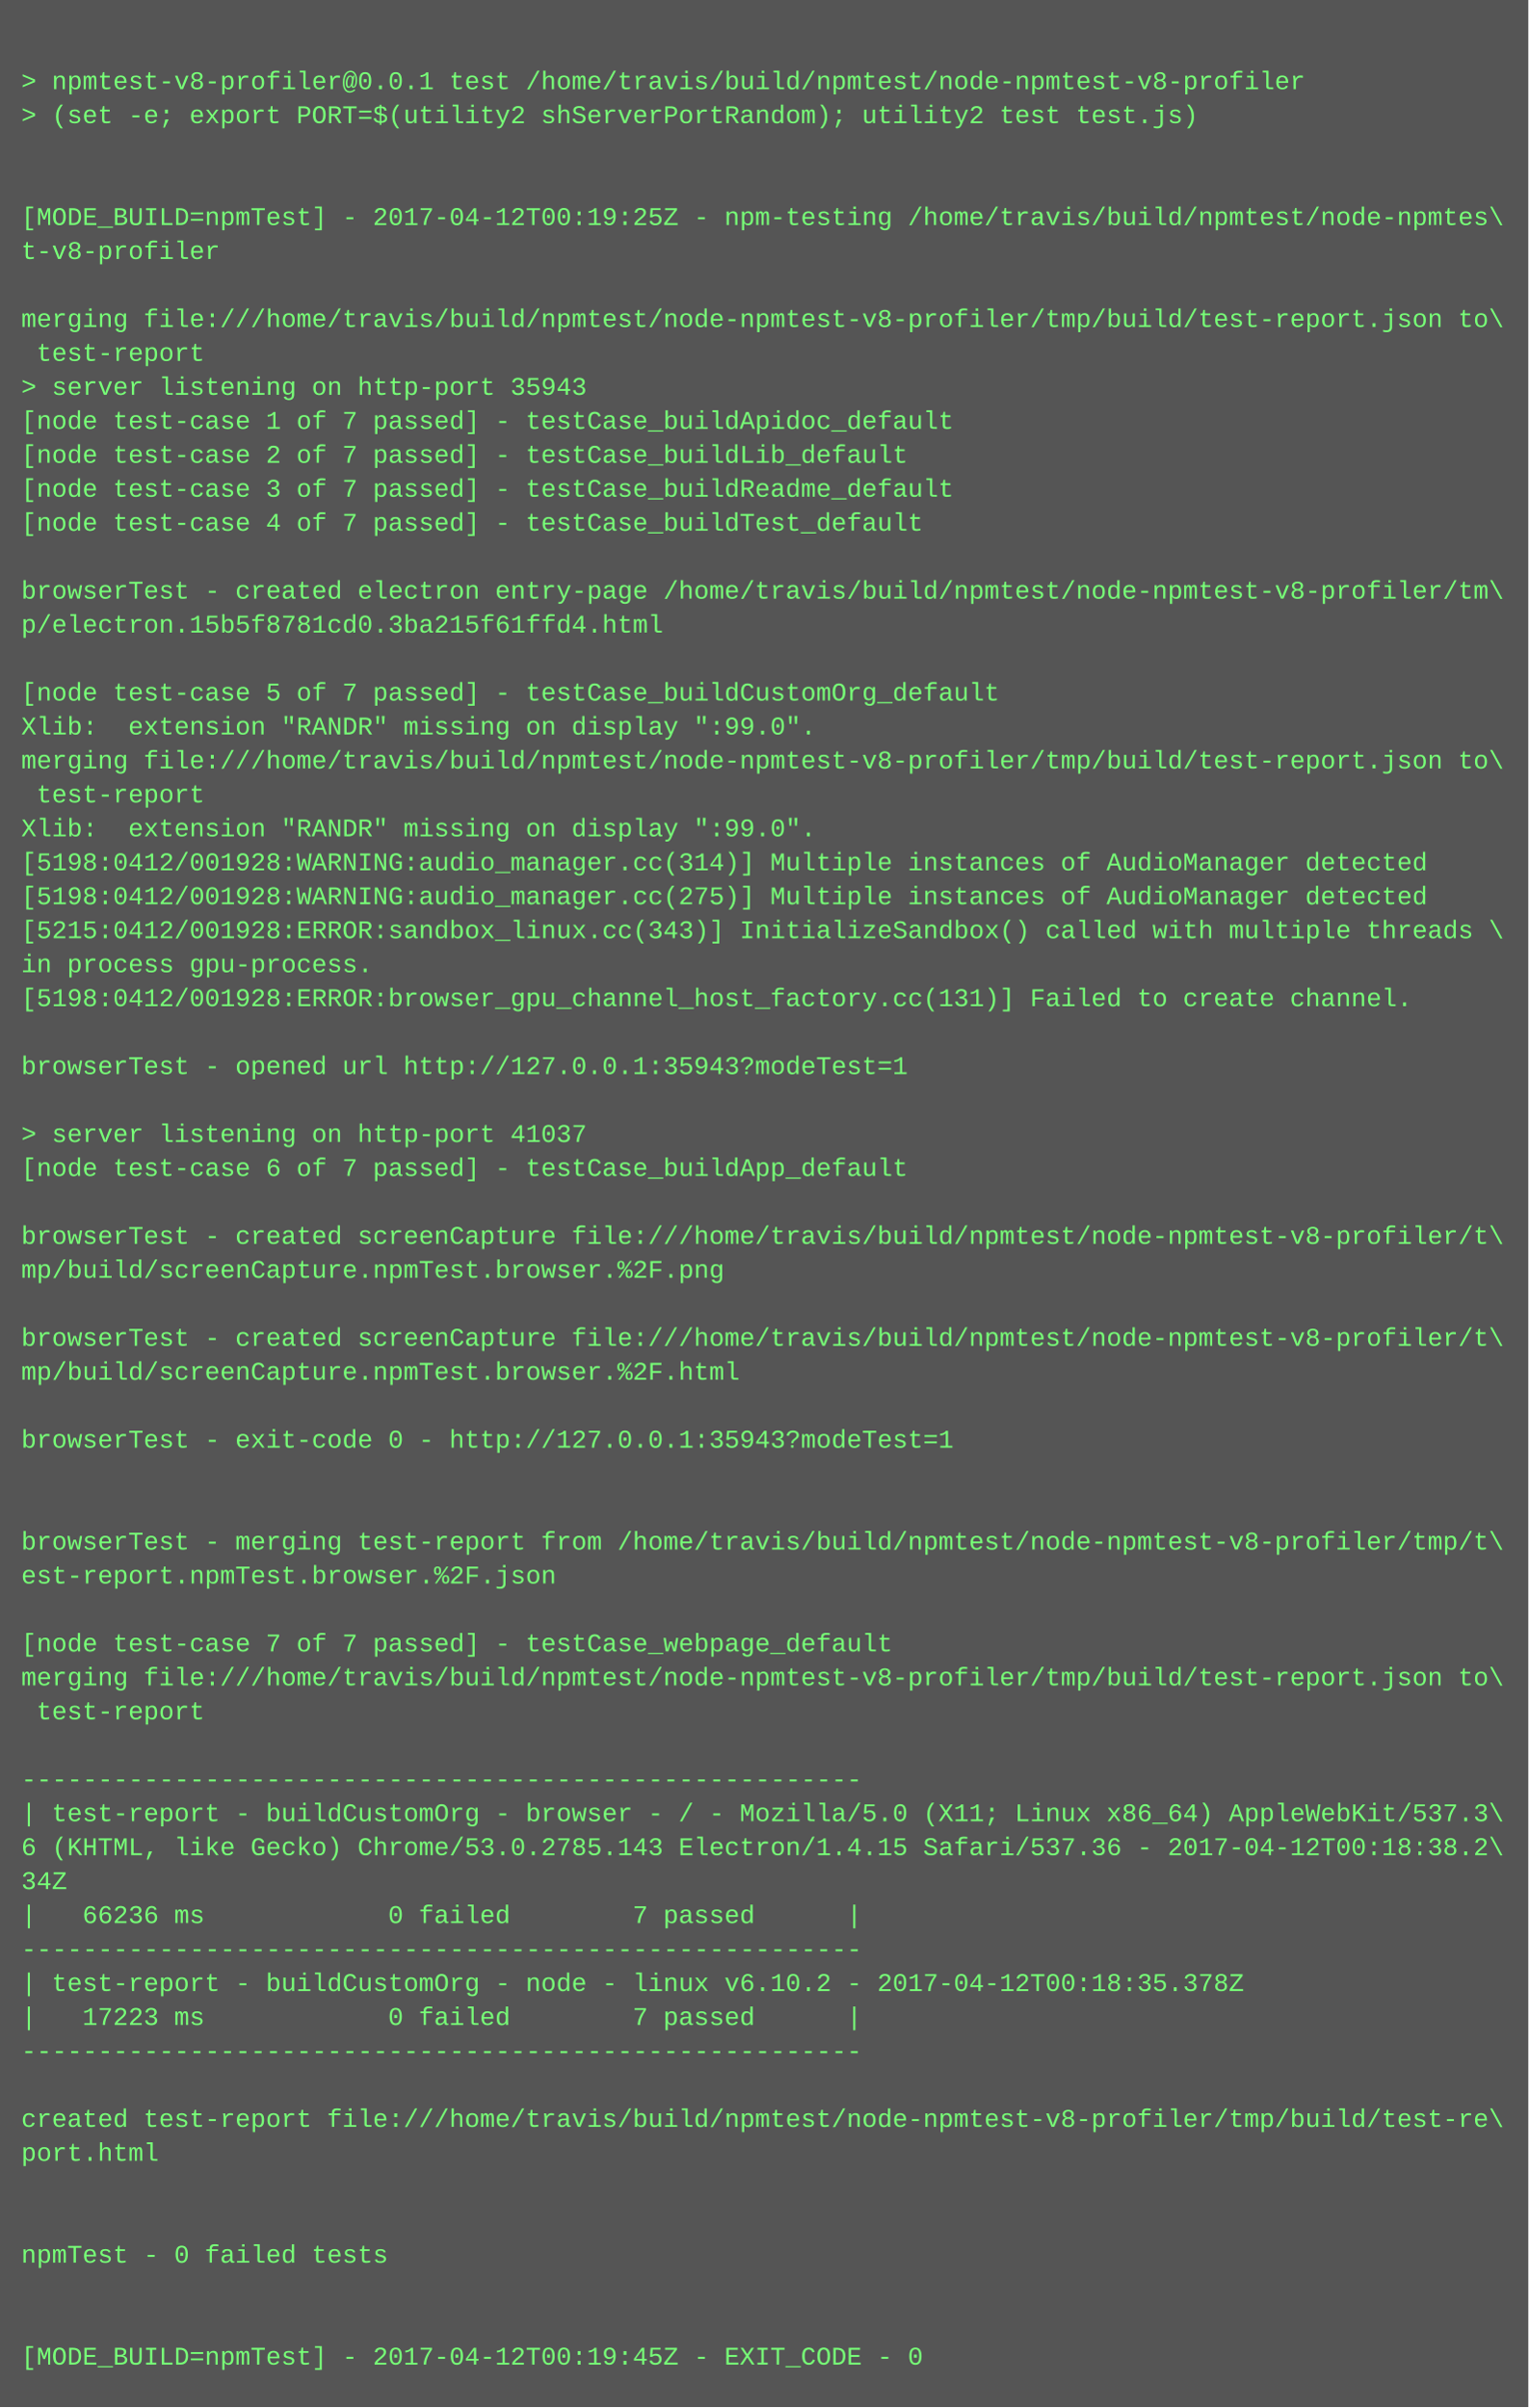
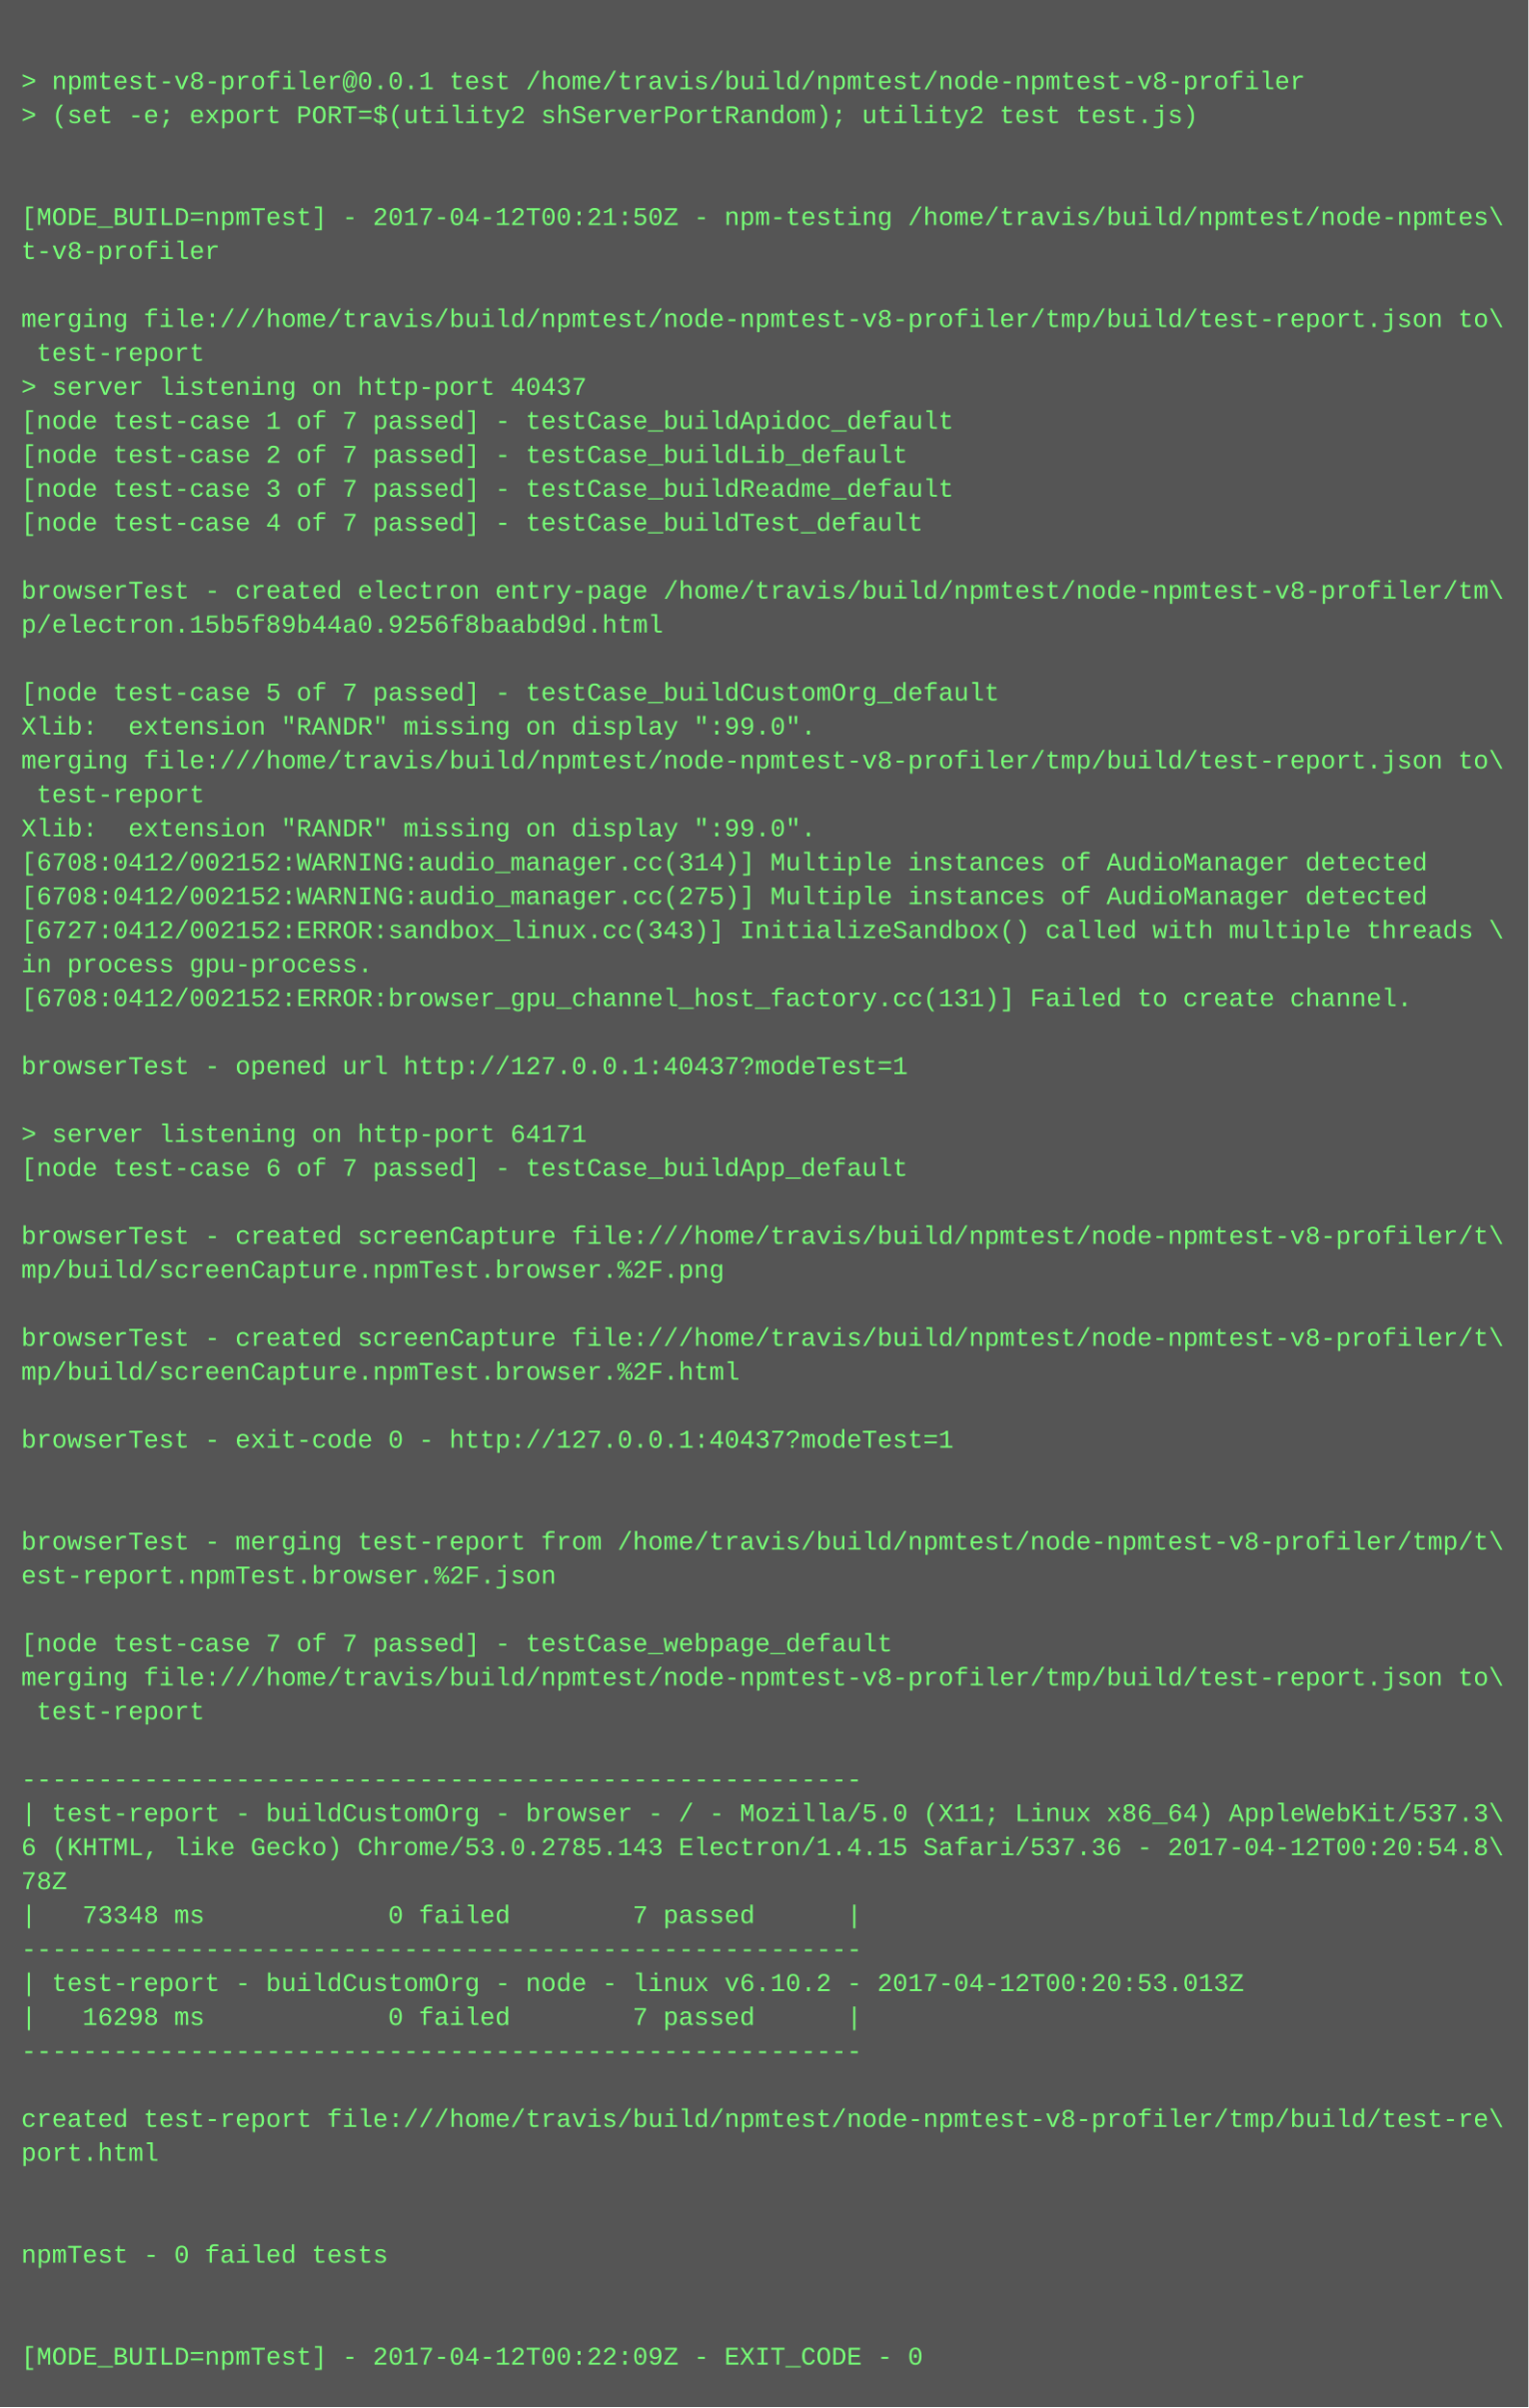
<svg xmlns="http://www.w3.org/2000/svg" height="1134" width="720">
  <rect height="1134" fill="#555" width="720" />
  <text fill="#7f7" font-family="Courier New" font-size="12" xml:space="preserve">
    <tspan x="10" y="26" />
    <tspan x="10" y="42">&gt; npmtest-v8-profiler@0.0.1 test /home/travis/build/npmtest/node-npmtest-v8-profiler</tspan>
    <tspan x="10" y="58">&gt; (set -e; export PORT=$(utility2 shServerPortRandom); utility2 test test.js)</tspan>
    <tspan x="10" y="74" />
    <tspan x="10" y="90" />
-     <tspan x="10" y="106">[MODE_BUILD=npmTest] - 2017-04-12T00:19:25Z - npm-testing /home/travis/build/npmtest/node-npmtes\</tspan>
+     <tspan x="10" y="106">[MODE_BUILD=npmTest] - 2017-04-12T00:21:50Z - npm-testing /home/travis/build/npmtest/node-npmtes\</tspan>
    <tspan x="10" y="122">t-v8-profiler</tspan>
    <tspan x="10" y="138" />
    <tspan x="10" y="154">merging file:///home/travis/build/npmtest/node-npmtest-v8-profiler/tmp/build/test-report.json to\</tspan>
    <tspan x="10" y="170"> test-report</tspan>
-     <tspan x="10" y="186">&gt; server listening on http-port 35943</tspan>
+     <tspan x="10" y="186">&gt; server listening on http-port 40437</tspan>
    <tspan x="10" y="202">[node test-case 1 of 7 passed] - testCase_buildApidoc_default</tspan>
    <tspan x="10" y="218">[node test-case 2 of 7 passed] - testCase_buildLib_default</tspan>
    <tspan x="10" y="234">[node test-case 3 of 7 passed] - testCase_buildReadme_default</tspan>
    <tspan x="10" y="250">[node test-case 4 of 7 passed] - testCase_buildTest_default</tspan>
    <tspan x="10" y="266" />
    <tspan x="10" y="282">browserTest - created electron entry-page /home/travis/build/npmtest/node-npmtest-v8-profiler/tm\</tspan>
-     <tspan x="10" y="298">p/electron.15b5f8781cd0.3ba215f61ffd4.html</tspan>
+     <tspan x="10" y="298">p/electron.15b5f89b44a0.9256f8baabd9d.html</tspan>
    <tspan x="10" y="314" />
    <tspan x="10" y="330">[node test-case 5 of 7 passed] - testCase_buildCustomOrg_default</tspan>
    <tspan x="10" y="346">Xlib:  extension "RANDR" missing on display ":99.0".</tspan>
    <tspan x="10" y="362">merging file:///home/travis/build/npmtest/node-npmtest-v8-profiler/tmp/build/test-report.json to\</tspan>
    <tspan x="10" y="378"> test-report</tspan>
    <tspan x="10" y="394">Xlib:  extension "RANDR" missing on display ":99.0".</tspan>
-     <tspan x="10" y="410">[5198:0412/001928:WARNING:audio_manager.cc(314)] Multiple instances of AudioManager detected</tspan>
-     <tspan x="10" y="426">[5198:0412/001928:WARNING:audio_manager.cc(275)] Multiple instances of AudioManager detected</tspan>
-     <tspan x="10" y="442">[5215:0412/001928:ERROR:sandbox_linux.cc(343)] InitializeSandbox() called with multiple threads \</tspan>
+     <tspan x="10" y="410">[6708:0412/002152:WARNING:audio_manager.cc(314)] Multiple instances of AudioManager detected</tspan>
+     <tspan x="10" y="426">[6708:0412/002152:WARNING:audio_manager.cc(275)] Multiple instances of AudioManager detected</tspan>
+     <tspan x="10" y="442">[6727:0412/002152:ERROR:sandbox_linux.cc(343)] InitializeSandbox() called with multiple threads \</tspan>
    <tspan x="10" y="458">in process gpu-process. </tspan>
-     <tspan x="10" y="474">[5198:0412/001928:ERROR:browser_gpu_channel_host_factory.cc(131)] Failed to create channel.</tspan>
+     <tspan x="10" y="474">[6708:0412/002152:ERROR:browser_gpu_channel_host_factory.cc(131)] Failed to create channel.</tspan>
    <tspan x="10" y="490" />
-     <tspan x="10" y="506">browserTest - opened url http://127.0.0.1:35943?modeTest=1</tspan>
+     <tspan x="10" y="506">browserTest - opened url http://127.0.0.1:40437?modeTest=1</tspan>
    <tspan x="10" y="522" />
-     <tspan x="10" y="538">&gt; server listening on http-port 41037</tspan>
+     <tspan x="10" y="538">&gt; server listening on http-port 64171</tspan>
    <tspan x="10" y="554">[node test-case 6 of 7 passed] - testCase_buildApp_default</tspan>
    <tspan x="10" y="570" />
    <tspan x="10" y="586">browserTest - created screenCapture file:///home/travis/build/npmtest/node-npmtest-v8-profiler/t\</tspan>
    <tspan x="10" y="602">mp/build/screenCapture.npmTest.browser.%2F.png</tspan>
    <tspan x="10" y="618" />
    <tspan x="10" y="634">browserTest - created screenCapture file:///home/travis/build/npmtest/node-npmtest-v8-profiler/t\</tspan>
    <tspan x="10" y="650">mp/build/screenCapture.npmTest.browser.%2F.html</tspan>
    <tspan x="10" y="666" />
-     <tspan x="10" y="682">browserTest - exit-code 0 - http://127.0.0.1:35943?modeTest=1</tspan>
+     <tspan x="10" y="682">browserTest - exit-code 0 - http://127.0.0.1:40437?modeTest=1</tspan>
    <tspan x="10" y="698" />
    <tspan x="10" y="714" />
    <tspan x="10" y="730">browserTest - merging test-report from /home/travis/build/npmtest/node-npmtest-v8-profiler/tmp/t\</tspan>
    <tspan x="10" y="746">est-report.npmTest.browser.%2F.json</tspan>
    <tspan x="10" y="762" />
    <tspan x="10" y="778">[node test-case 7 of 7 passed] - testCase_webpage_default</tspan>
    <tspan x="10" y="794">merging file:///home/travis/build/npmtest/node-npmtest-v8-profiler/tmp/build/test-report.json to\</tspan>
    <tspan x="10" y="810"> test-report</tspan>
    <tspan x="10" y="826" />
    <tspan x="10" y="842">-------------------------------------------------------</tspan>
    <tspan x="10" y="858">| test-report - buildCustomOrg - browser - / - Mozilla/5.0 (X11; Linux x86_64) AppleWebKit/537.3\</tspan>
-     <tspan x="10" y="874">6 (KHTML, like Gecko) Chrome/53.0.2785.143 Electron/1.4.15 Safari/537.36 - 2017-04-12T00:18:38.2\</tspan>
-     <tspan x="10" y="890">34Z</tspan>
-     <tspan x="10" y="906">|   66236 ms            0 failed        7 passed      |</tspan>
+     <tspan x="10" y="874">6 (KHTML, like Gecko) Chrome/53.0.2785.143 Electron/1.4.15 Safari/537.36 - 2017-04-12T00:20:54.8\</tspan>
+     <tspan x="10" y="890">78Z</tspan>
+     <tspan x="10" y="906">|   73348 ms            0 failed        7 passed      |</tspan>
    <tspan x="10" y="922">-------------------------------------------------------</tspan>
-     <tspan x="10" y="938">| test-report - buildCustomOrg - node - linux v6.10.2 - 2017-04-12T00:18:35.378Z</tspan>
-     <tspan x="10" y="954">|   17223 ms            0 failed        7 passed      |</tspan>
+     <tspan x="10" y="938">| test-report - buildCustomOrg - node - linux v6.10.2 - 2017-04-12T00:20:53.013Z</tspan>
+     <tspan x="10" y="954">|   16298 ms            0 failed        7 passed      |</tspan>
    <tspan x="10" y="970">-------------------------------------------------------</tspan>
    <tspan x="10" y="986" />
    <tspan x="10" y="1002">created test-report file:///home/travis/build/npmtest/node-npmtest-v8-profiler/tmp/build/test-re\</tspan>
    <tspan x="10" y="1018">port.html</tspan>
    <tspan x="10" y="1034" />
    <tspan x="10" y="1050" />
    <tspan x="10" y="1066">npmTest - 0 failed tests</tspan>
    <tspan x="10" y="1082" />
    <tspan x="10" y="1098" />
-     <tspan x="10" y="1114">[MODE_BUILD=npmTest] - 2017-04-12T00:19:45Z - EXIT_CODE - 0</tspan>
+     <tspan x="10" y="1114">[MODE_BUILD=npmTest] - 2017-04-12T00:22:09Z - EXIT_CODE - 0</tspan>
  </text>
</svg>
